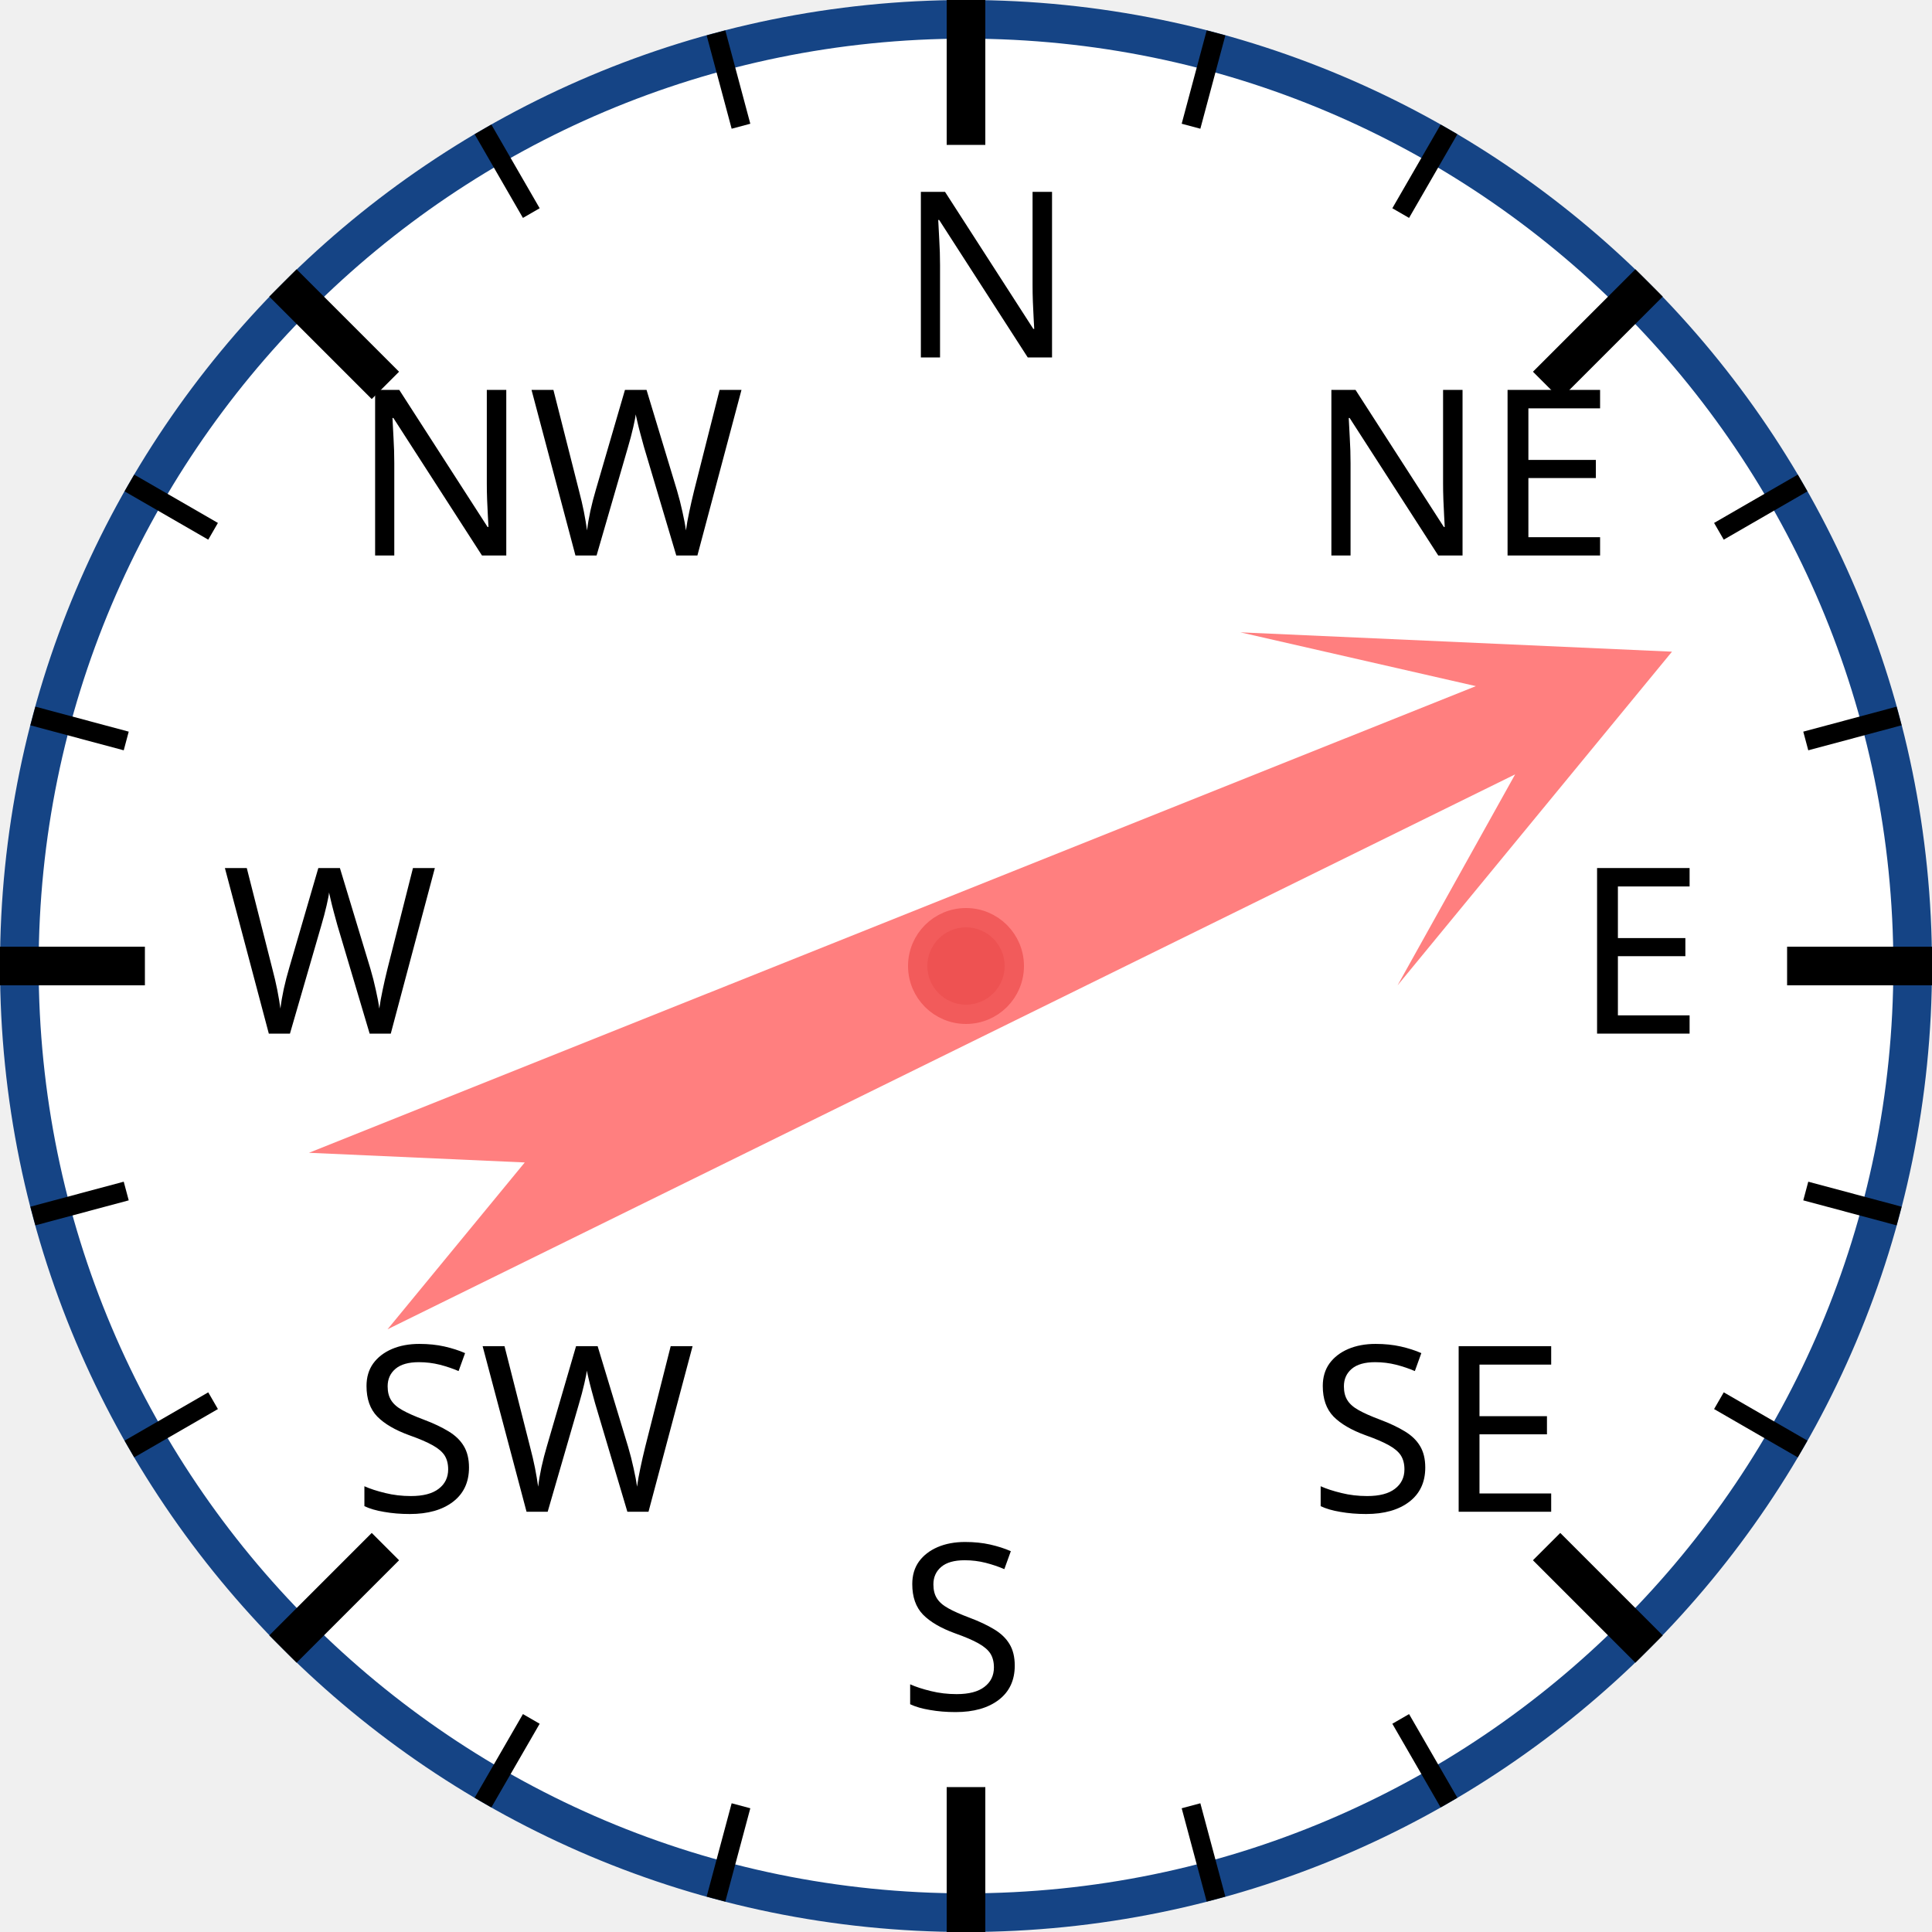
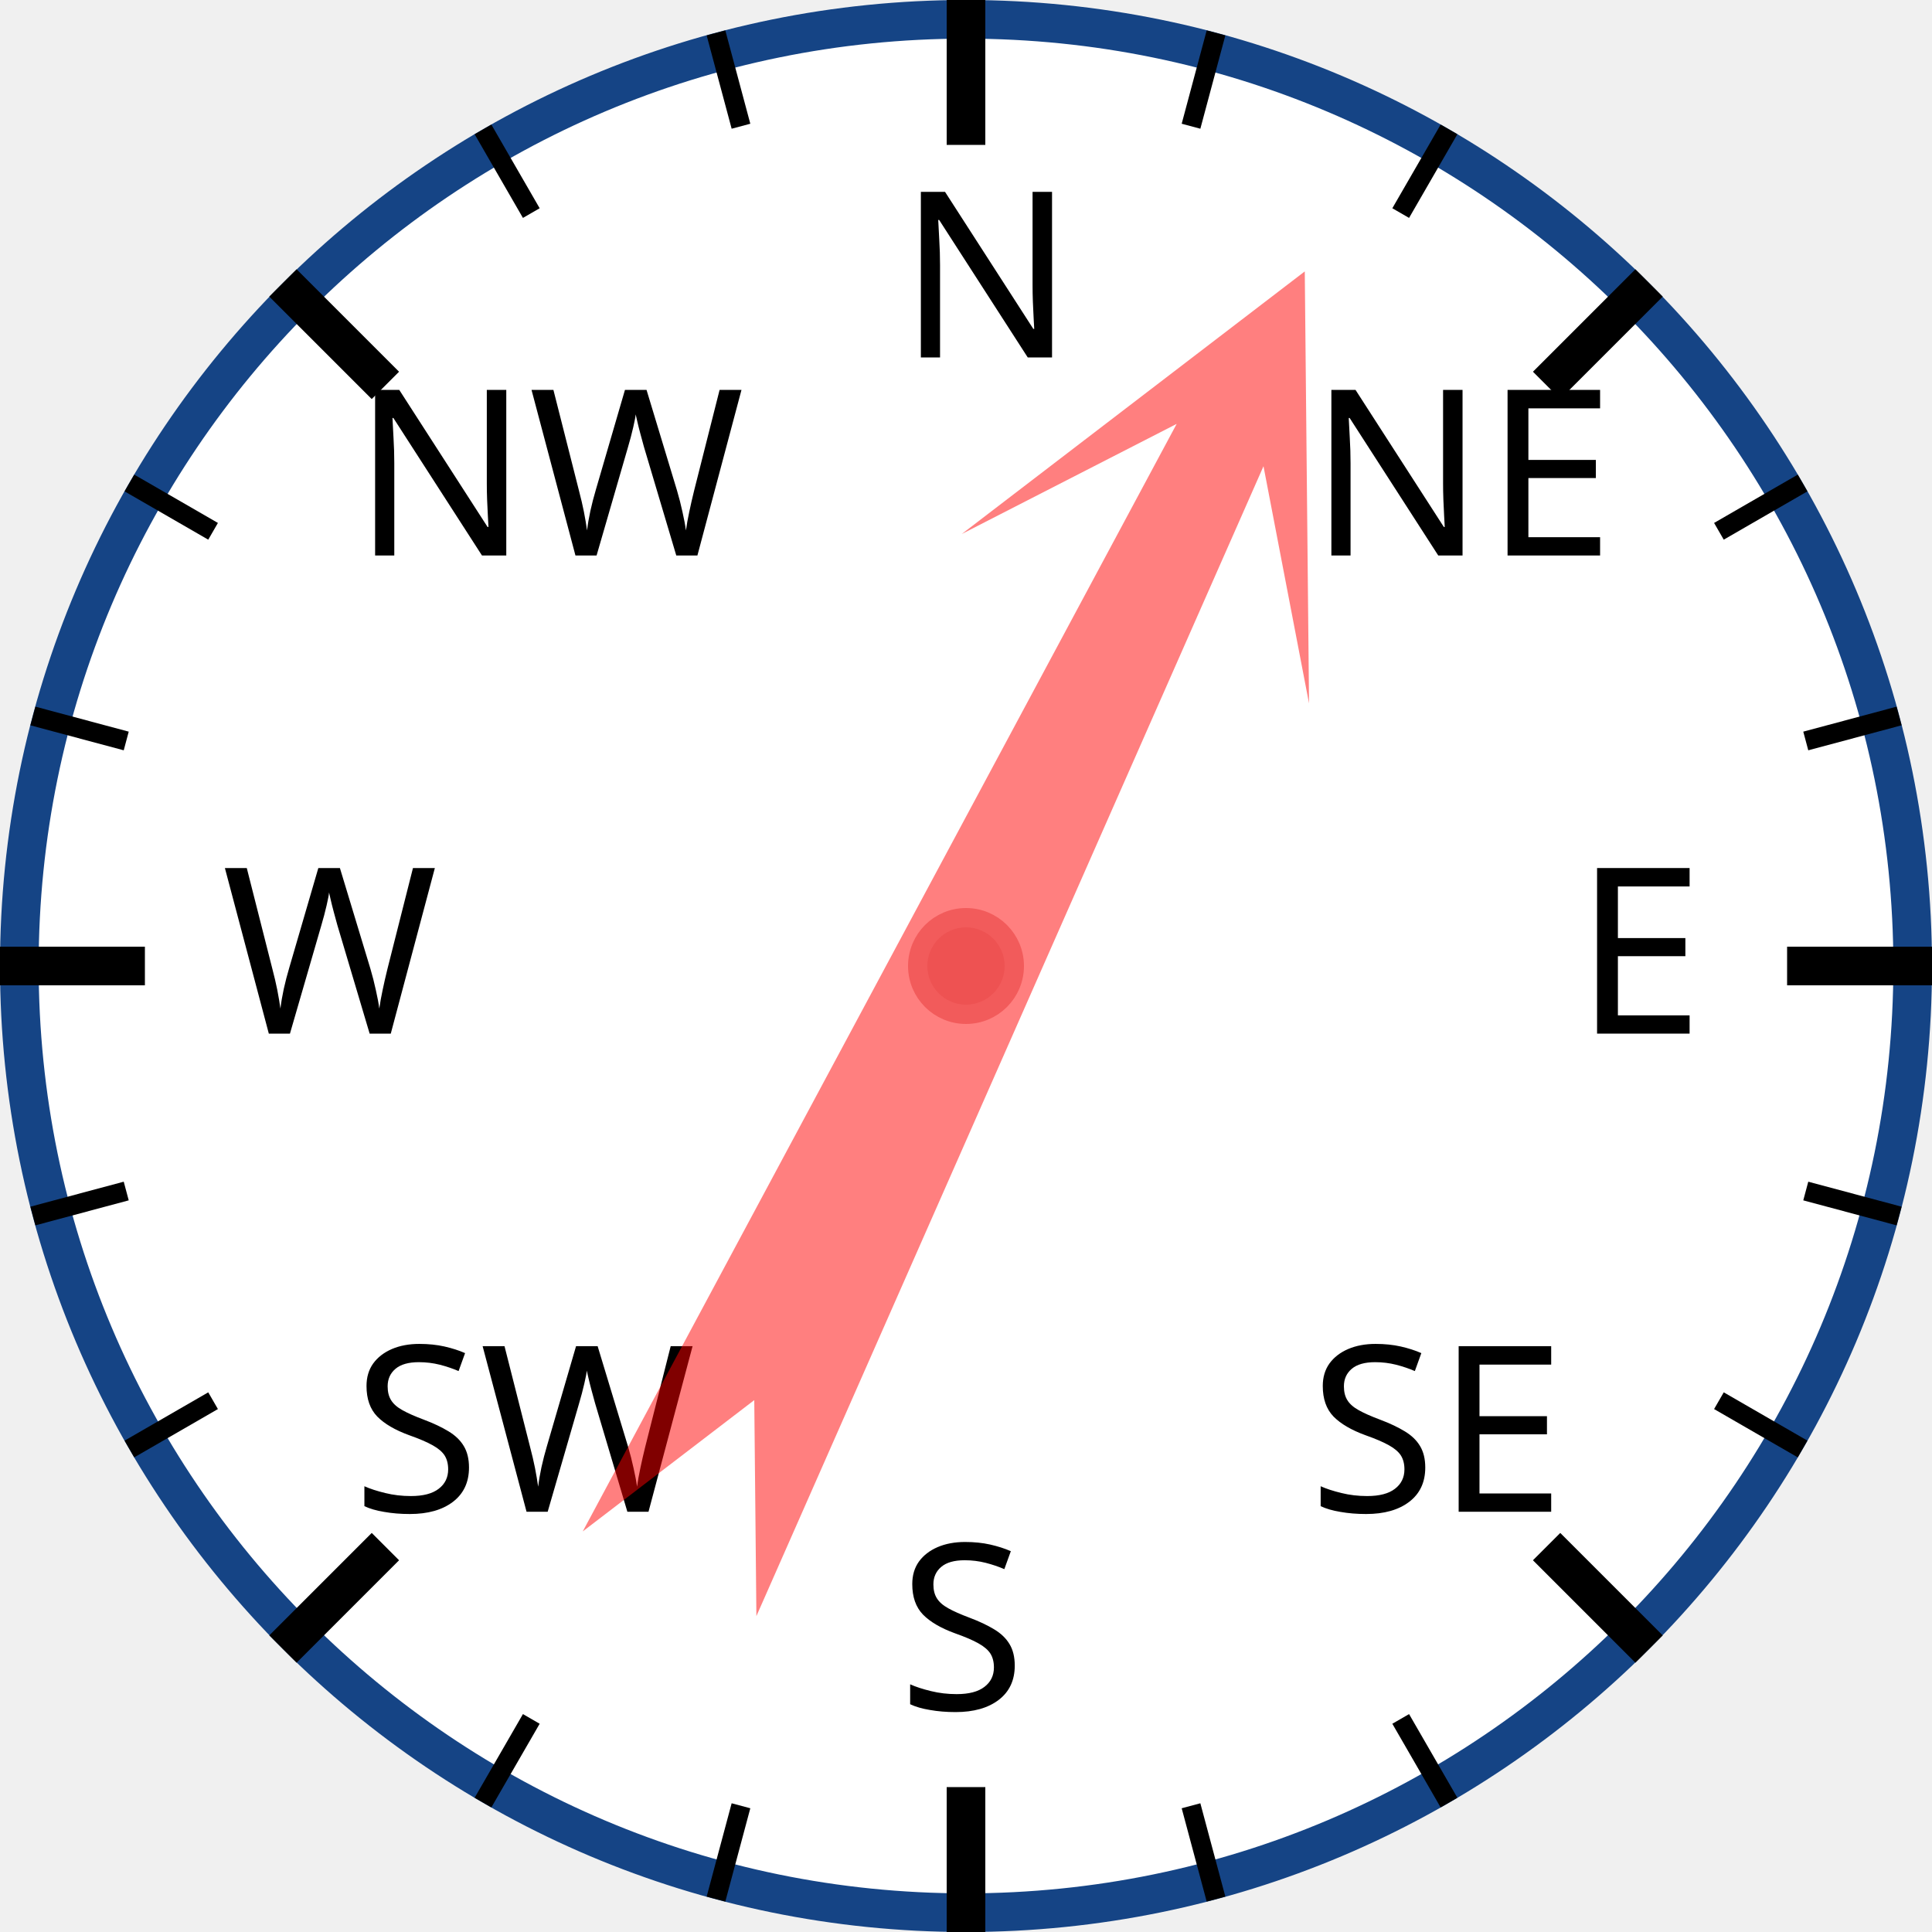
<svg xmlns="http://www.w3.org/2000/svg" width="120px" height="120px" viewBox="0 0 200 200">
  <circle cx="100" cy="100" r="98" style="fill: white; stroke: #154485; stroke-width: 4;" />
  <text x="93.0" y="37.0" style="font-family: sans-serif; font-size: 18pt;">N</text>
  <line x1="100.0" y1="0.0" x2="100.0" y2="15.0" style="stroke: black; stroke-width: 4;" />
  <line x1="74.118" y1="3.407" x2="76.706" y2="13.067" style="stroke: black; stroke-width: 2;" />
  <line x1="50" y1="13.397" x2="55" y2="22.058" style="stroke: black; stroke-width: 2;" />
  <text x="36.503" y="57.503" style="font-family: sans-serif; font-size: 18pt;">NW</text>
  <line x1="29.289" y1="29.289" x2="39.896" y2="39.896" style="stroke: black; stroke-width: 4;" />
  <line x1="13.397" y1="50" x2="22.058" y2="55" style="stroke: black; stroke-width: 2;" />
  <line x1="3.407" y1="74.118" x2="13.067" y2="76.706" style="stroke: black; stroke-width: 2;" />
  <text x="23.0" y="107.0" style="font-family: sans-serif; font-size: 18pt;">W</text>
  <line x1="0.0" y1="100.0" x2="15.0" y2="100.0" style="stroke: black; stroke-width: 4;" />
  <line x1="3.407" y1="125.882" x2="13.067" y2="123.294" style="stroke: black; stroke-width: 2;" />
  <line x1="13.397" y1="150" x2="22.058" y2="145" style="stroke: black; stroke-width: 2;" />
  <text x="36.503" y="156.497" style="font-family: sans-serif; font-size: 18pt;">SW</text>
  <line x1="29.289" y1="170.711" x2="39.896" y2="160.104" style="stroke: black; stroke-width: 4;" />
  <line x1="50" y1="186.603" x2="55" y2="177.942" style="stroke: black; stroke-width: 2;" />
  <line x1="74.118" y1="196.593" x2="76.706" y2="186.933" style="stroke: black; stroke-width: 2;" />
  <text x="93" y="177.0" style="font-family: sans-serif; font-size: 18pt;">S</text>
  <line x1="100" y1="200.0" x2="100" y2="185.0" style="stroke: black; stroke-width: 4;" />
  <line x1="125.882" y1="196.593" x2="123.294" y2="186.933" style="stroke: black; stroke-width: 2;" />
  <line x1="150.0" y1="186.603" x2="145.0" y2="177.942" style="stroke: black; stroke-width: 2;" />
  <text x="135.497" y="156.497" style="font-family: sans-serif; font-size: 18pt;">SE</text>
  <line x1="170.711" y1="170.711" x2="160.104" y2="160.104" style="stroke: black; stroke-width: 4;" />
  <line x1="186.603" y1="150" x2="177.942" y2="145" style="stroke: black; stroke-width: 2;" />
  <line x1="196.593" y1="125.882" x2="186.933" y2="123.294" style="stroke: black; stroke-width: 2;" />
  <text x="163.0" y="107" style="font-family: sans-serif; font-size: 18pt;">E</text>
  <line x1="200.0" y1="100" x2="185.0" y2="100" style="stroke: black; stroke-width: 4;" />
  <line x1="196.593" y1="74.118" x2="186.933" y2="76.706" style="stroke: black; stroke-width: 2;" />
  <line x1="186.603" y1="50" x2="177.942" y2="55" style="stroke: black; stroke-width: 2;" />
  <text x="135.497" y="57.503" style="font-family: sans-serif; font-size: 18pt;">NE</text>
  <line x1="170.711" y1="29.289" x2="160.104" y2="39.896" style="stroke: black; stroke-width: 4;" />
  <line x1="150" y1="13.397" x2="145" y2="22.058" style="stroke: black; stroke-width: 2;" />
  <line x1="125.882" y1="3.407" x2="123.294" y2="13.067" style="stroke: black; stroke-width: 2;" />
-   <polygon points="100 20 120 60 105 40 110 170 100 150 90 170 95 40 80 60" style="fill: red; fill-opacity: 0.5;" transform="rotate(66,100,100)" />
+   <polygon points="100 20 120 60 105 40 110 170 100 150 90 170 95 40 80 60" style="fill: red; fill-opacity: 0.5;" transform="rotate(26,100,100)" />
  <circle cx="100" cy="100" r="5" style="fill: #EE5252; stroke: #F25B5B; stroke-width: 2;" />
</svg>
